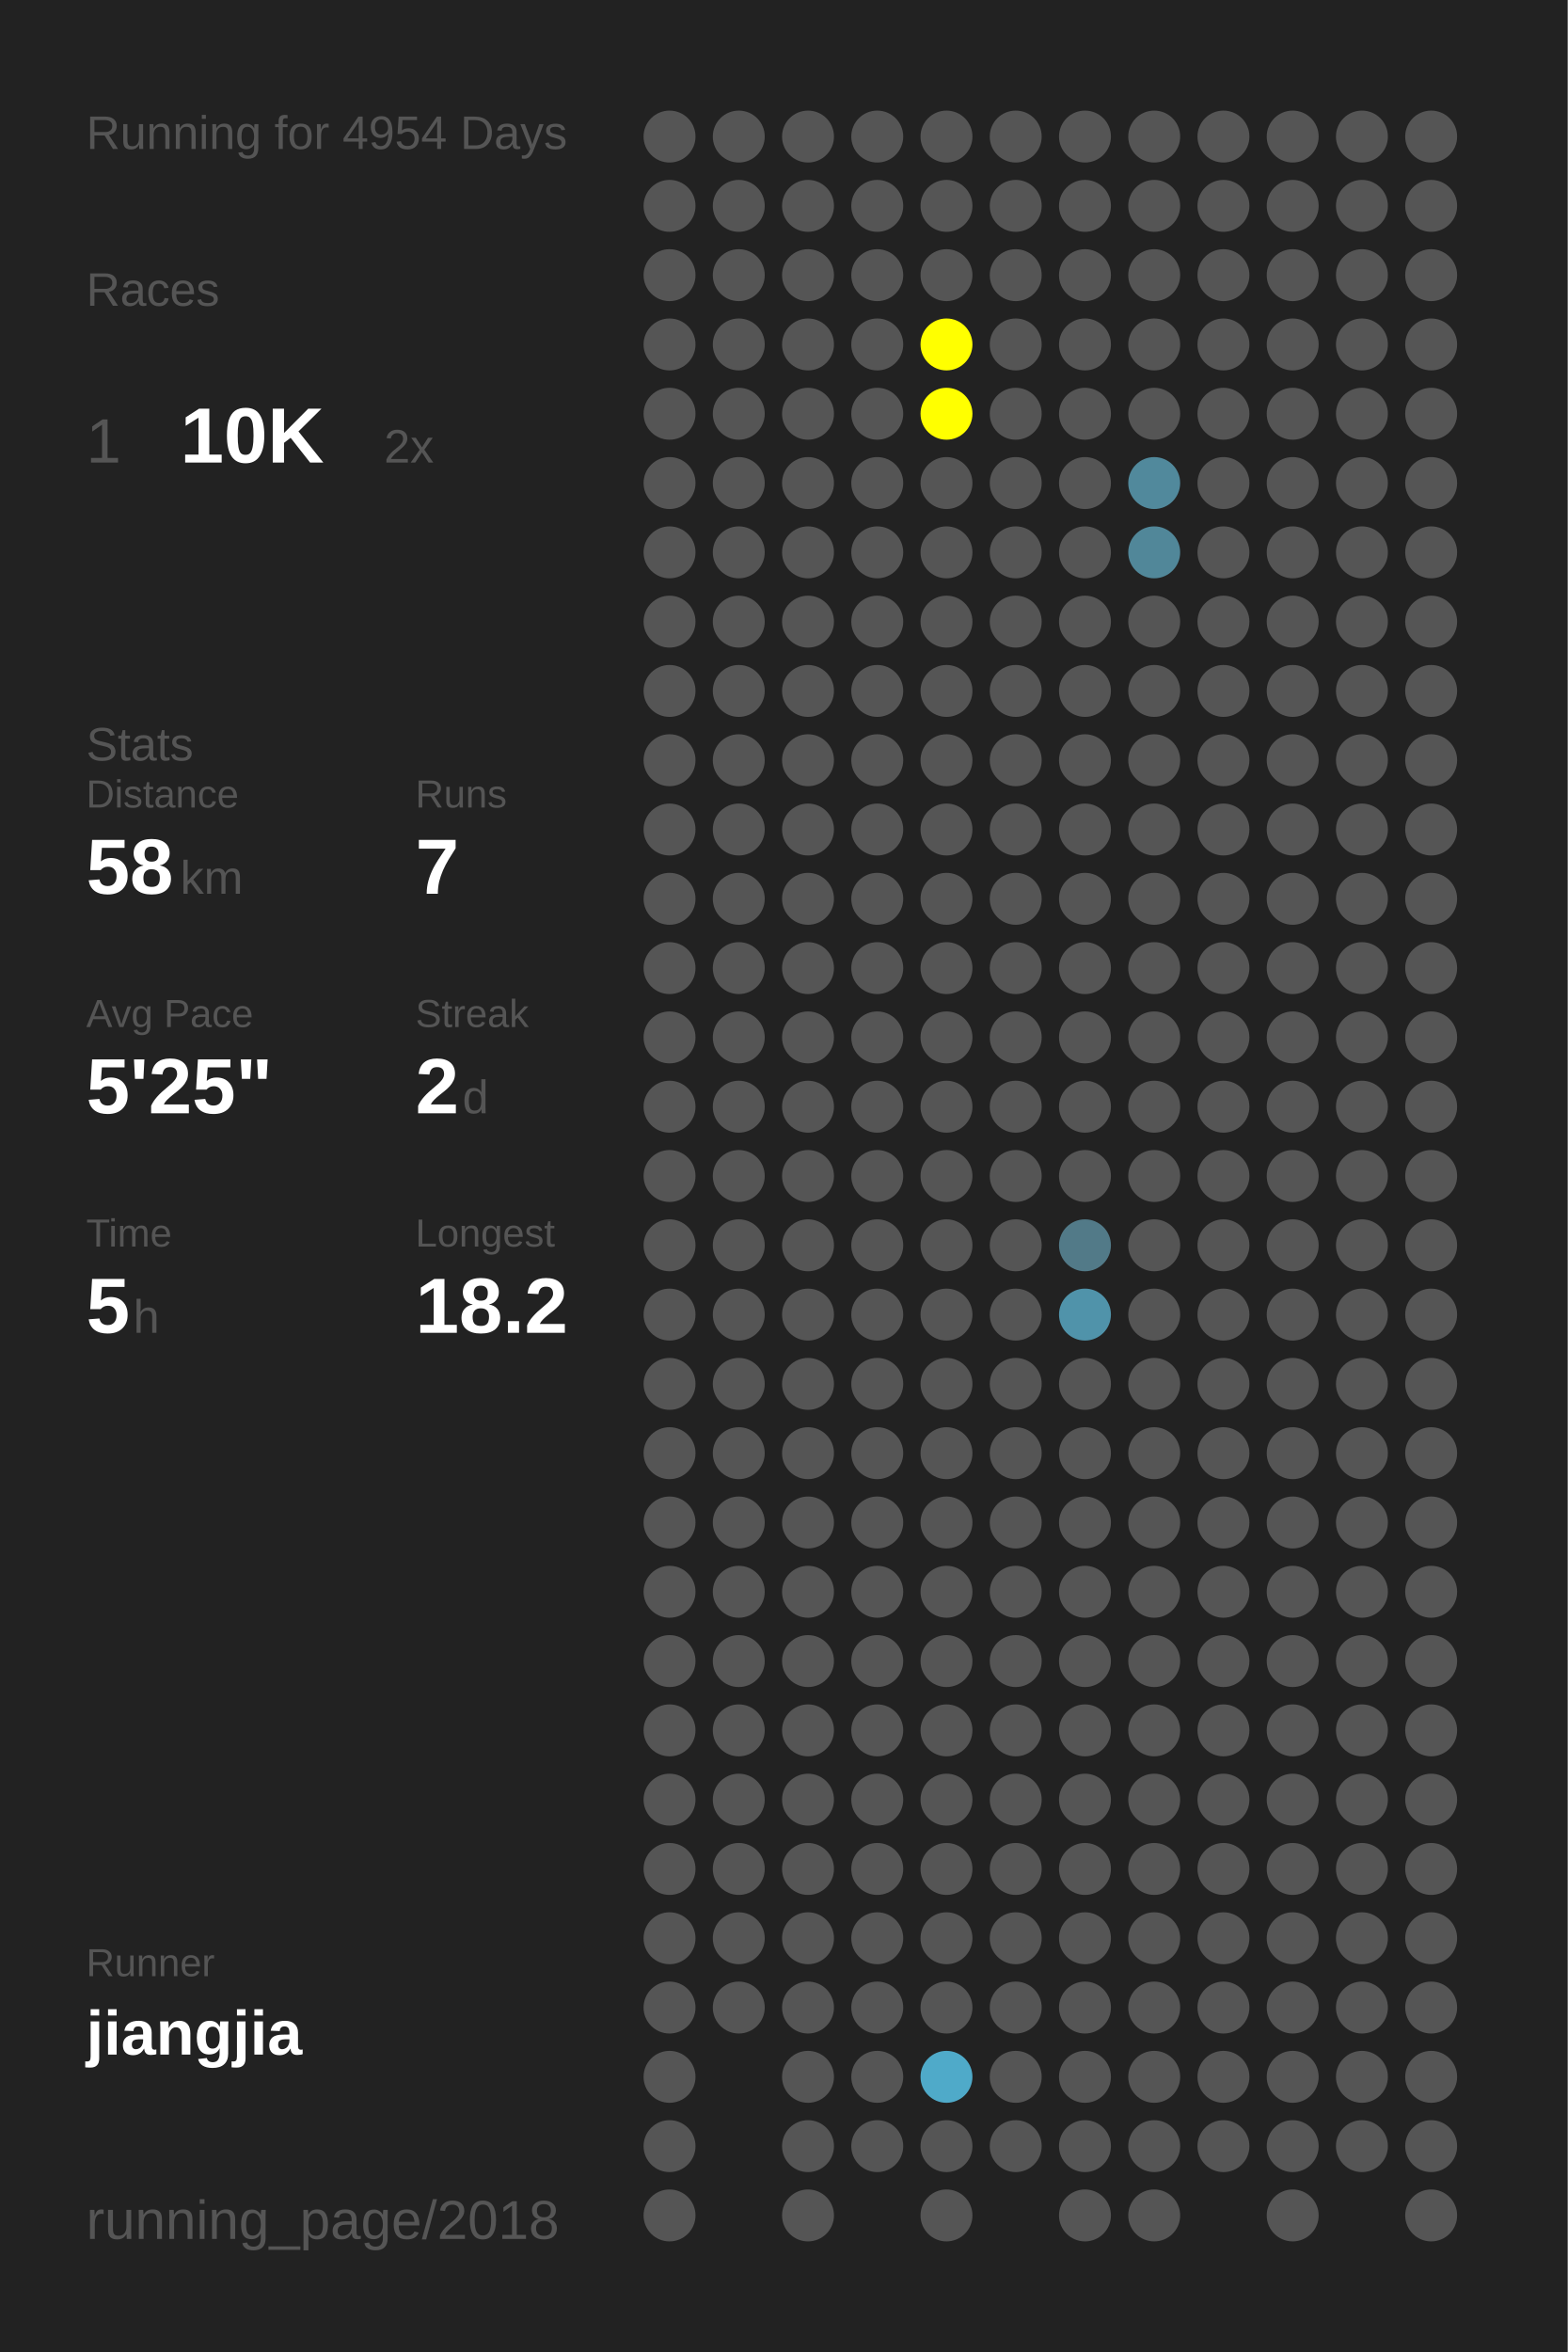
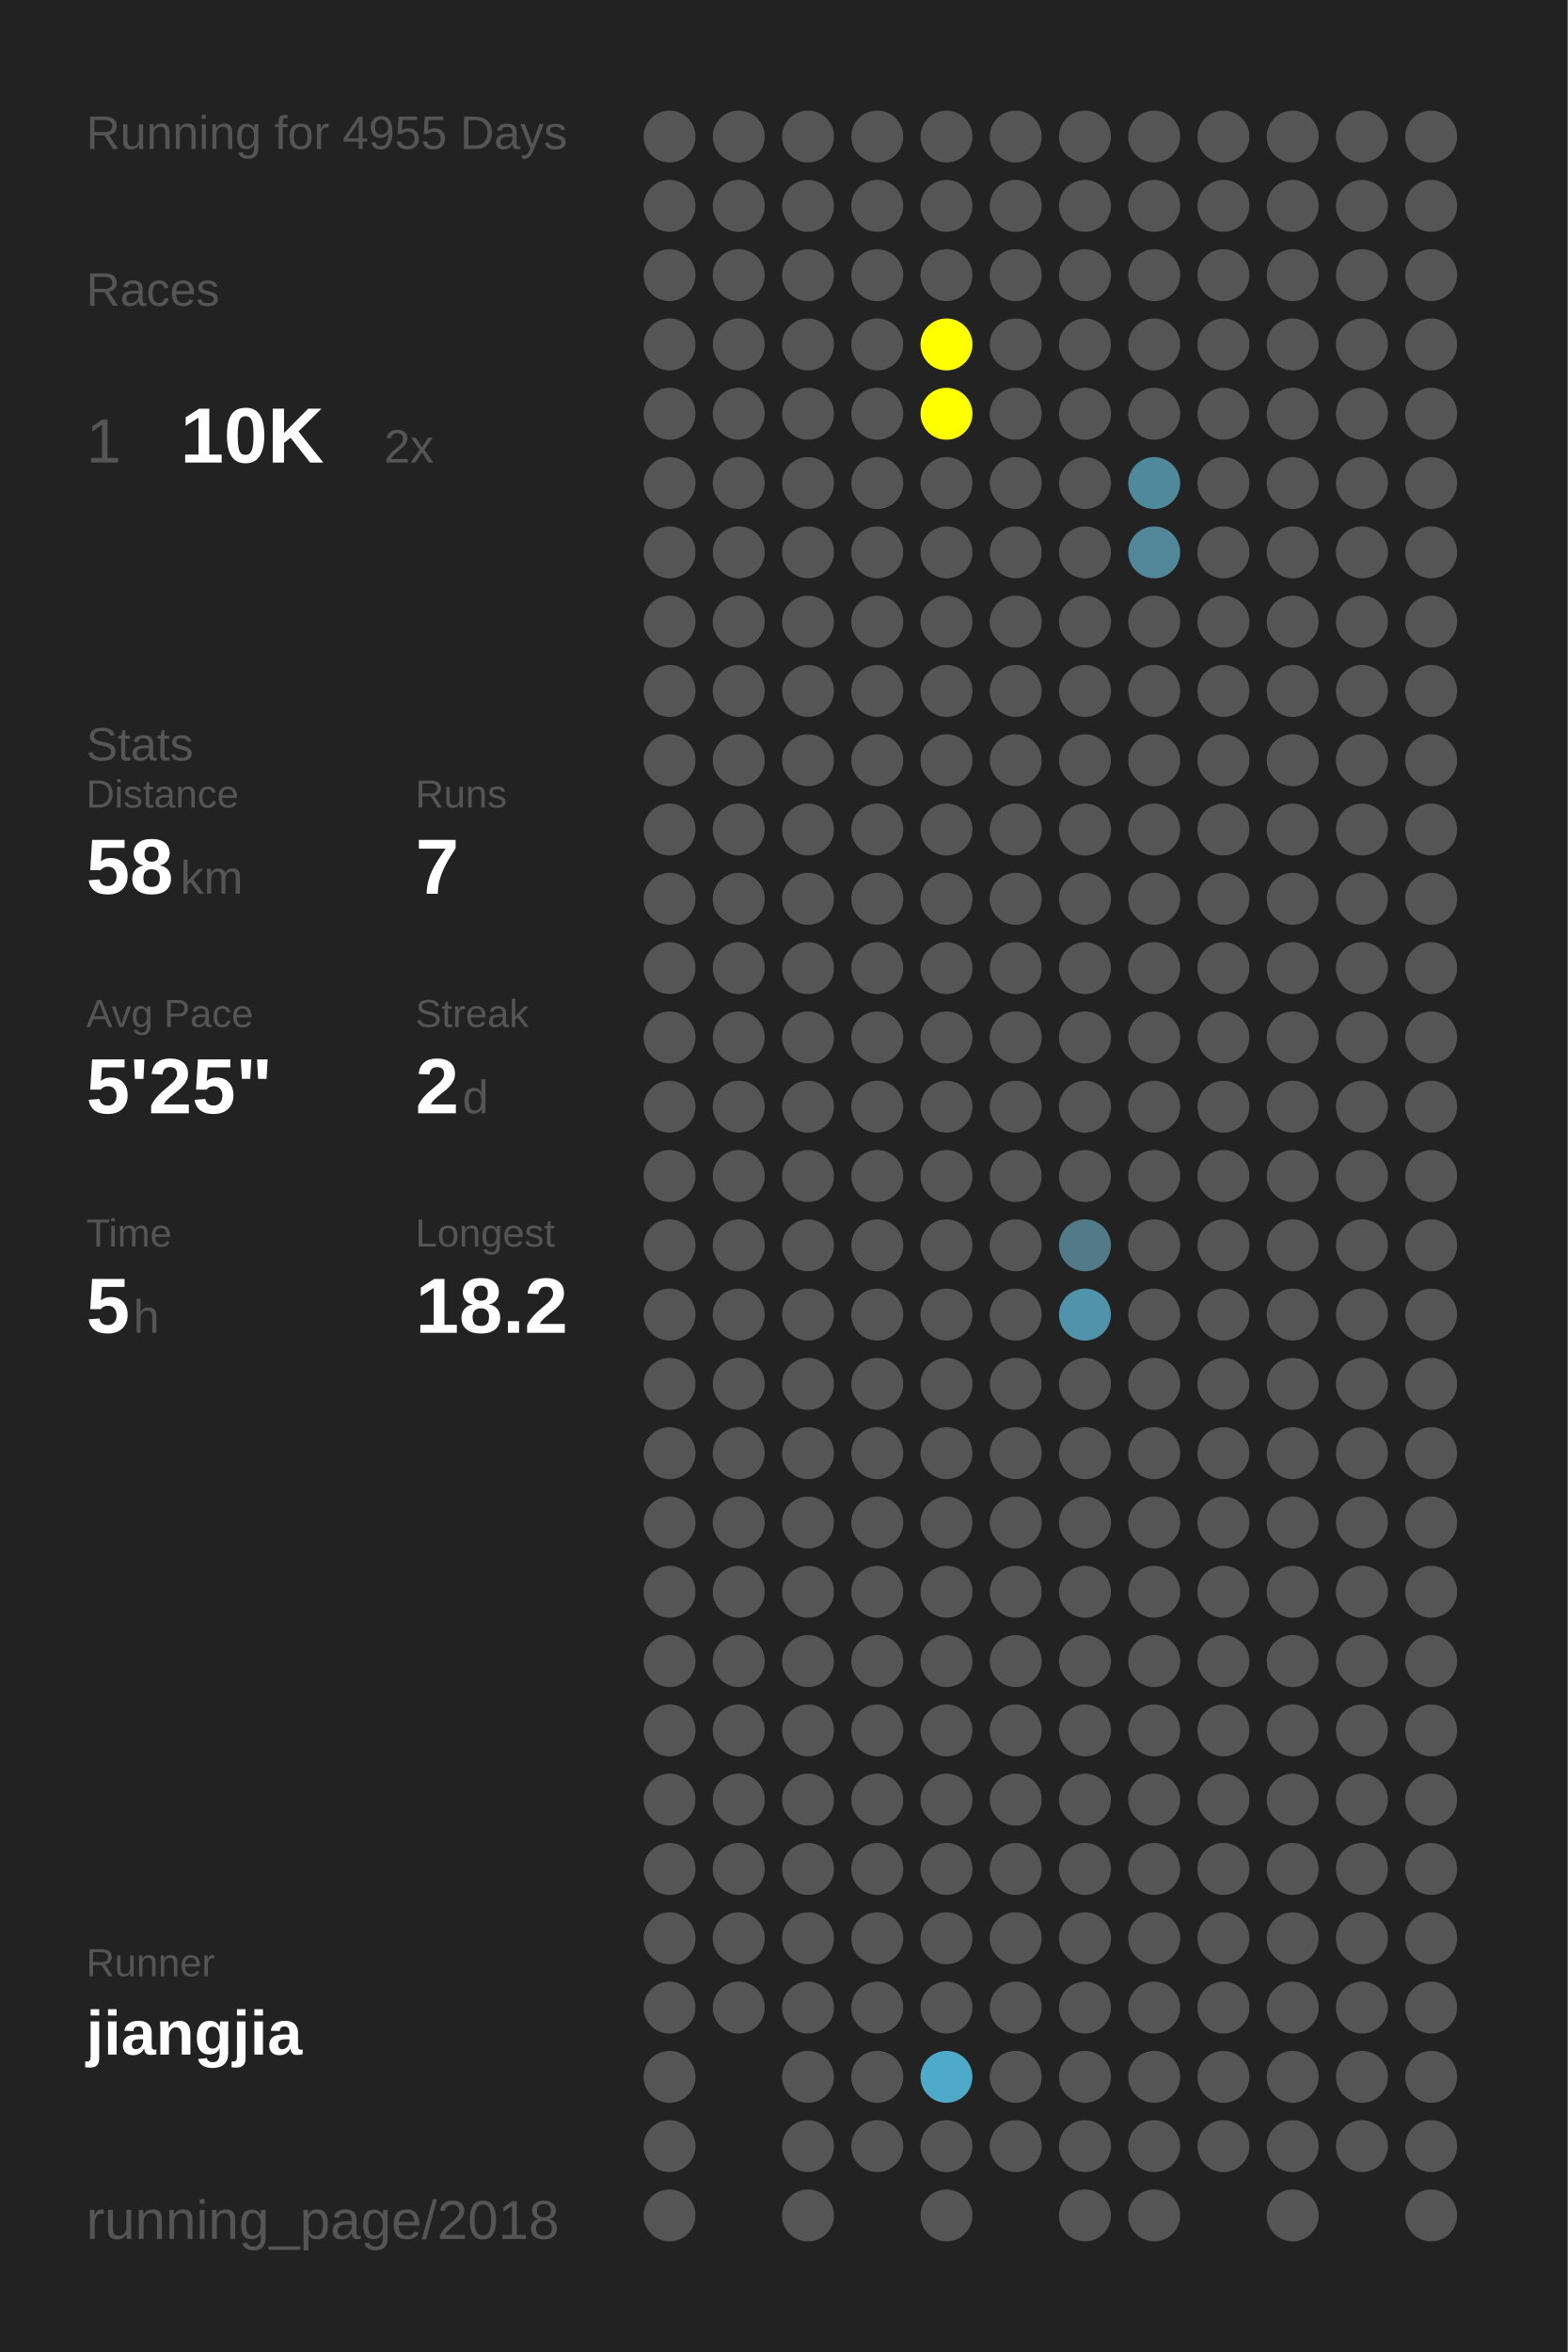
<svg xmlns="http://www.w3.org/2000/svg" baseProfile="full" height="300mm" version="1.1" viewBox="0,0,200,300" width="200mm">
  <defs />
  <rect fill="#222222" height="300" width="200" x="0" y="0" />
-   <text fill="#555555" style="font-size:6px; font-family:Arial;" x="11" y="19">Running for 4954 Days</text>
+   <text fill="#555555" style="font-size:6px; font-family:Arial;" x="11" y="19">Running for 4955 Days</text>
  <text fill="#555555" style="font-size:6px; font-family:Arial;" x="11" y="39">Races</text>
  <text fill="#555555" style="font-size:8px; font-family:Arial;" x="11" y="59">1</text>
  <text fill="#FFFFFF" style="font-size:10px; font-family:Arial; font-weight:bold;" x="23" y="59">10K</text>
  <text fill="#555555" style="font-size:6px; font-family:Arial;" x="49" y="59">2x</text>
  <text fill="#555555" style="font-size:6px; font-family:Arial;" x="11" y="97">Stats</text>
  <text fill="#555555" style="font-size:5px; font-family:Arial;" x="11" y="103">Distance</text>
  <text fill="#FFFFFF" style="font-size:10px; font-family:Arial; font-weight:bold;" x="11" y="114">58</text>
  <text fill="#555555" style="font-size:6px; font-family:Arial;" x="23" y="114">km</text>
  <text fill="#555555" style="font-size:5px; font-family:Arial;" x="53" y="103">Runs</text>
  <text fill="#FFFFFF" style="font-size:10px; font-family:Arial; font-weight:bold;" x="53" y="114">7</text>
  <text fill="#555555" style="font-size:5px; font-family:Arial;" x="11" y="131">Avg Pace</text>
  <text fill="#FFFFFF" style="font-size:10px; font-family:Arial; font-weight:bold;" x="11" y="142">5'25"</text>
  <text fill="#555555" style="font-size:5px; font-family:Arial;" x="53" y="131">Streak</text>
  <text fill="#FFFFFF" style="font-size:10px; font-family:Arial; font-weight:bold;" x="53" y="142">2</text>
  <text fill="#555555" style="font-size:6px; font-family:Arial;" x="59" y="142">d</text>
  <text fill="#555555" style="font-size:5px; font-family:Arial;" x="11" y="159">Time</text>
  <text fill="#FFFFFF" style="font-size:10px; font-family:Arial; font-weight:bold;" x="11" y="170">5</text>
  <text fill="#555555" style="font-size:6px; font-family:Arial;" x="17" y="170">h</text>
  <text fill="#555555" style="font-size:5px; font-family:Arial;" x="53" y="159">Longest</text>
  <text fill="#FFFFFF" style="font-size:10px; font-family:Arial; font-weight:bold;" x="53" y="170">18.2</text>
  <text fill="#555555" style="font-size:5px; font-family:Arial;" x="11" y="252.065">Runner</text>
  <text fill="#FFFFFF" style="font-size:8px; font-family:Arial; font-weight:bold;" x="11" y="262.065">jiangjia</text>
  <text fill="#555555" style="font-size:7px; font-family:Arial;" x="11" y="285.581">running_page/2018</text>
  <circle cx="85.417" cy="17.419" fill="#555555" r="3.312" />
  <circle cx="85.417" cy="26.258" fill="#555555" r="3.312" />
  <circle cx="85.417" cy="35.097" fill="#555555" r="3.312" />
  <circle cx="85.417" cy="43.935" fill="#555555" r="3.312" />
  <circle cx="85.417" cy="52.774" fill="#555555" r="3.312" />
  <circle cx="85.417" cy="61.613" fill="#555555" r="3.312" />
  <circle cx="85.417" cy="70.452" fill="#555555" r="3.312" />
  <circle cx="85.417" cy="79.29" fill="#555555" r="3.312" />
  <circle cx="85.417" cy="88.129" fill="#555555" r="3.312" />
  <circle cx="85.417" cy="96.968" fill="#555555" r="3.312" />
  <circle cx="85.417" cy="105.806" fill="#555555" r="3.312" />
  <circle cx="85.417" cy="114.645" fill="#555555" r="3.312" />
  <circle cx="85.417" cy="123.484" fill="#555555" r="3.312" />
  <circle cx="85.417" cy="132.323" fill="#555555" r="3.312" />
  <circle cx="85.417" cy="141.161" fill="#555555" r="3.312" />
  <circle cx="85.417" cy="150" fill="#555555" r="3.312" />
  <circle cx="85.417" cy="158.839" fill="#555555" r="3.312" />
  <circle cx="85.417" cy="167.677" fill="#555555" r="3.312" />
  <circle cx="85.417" cy="176.516" fill="#555555" r="3.312" />
  <circle cx="85.417" cy="185.355" fill="#555555" r="3.312" />
  <circle cx="85.417" cy="194.194" fill="#555555" r="3.312" />
  <circle cx="85.417" cy="203.032" fill="#555555" r="3.312" />
  <circle cx="85.417" cy="211.871" fill="#555555" r="3.312" />
  <circle cx="85.417" cy="220.71" fill="#555555" r="3.312" />
  <circle cx="85.417" cy="229.548" fill="#555555" r="3.312" />
  <circle cx="85.417" cy="238.387" fill="#555555" r="3.312" />
  <circle cx="85.417" cy="247.226" fill="#555555" r="3.312" />
  <circle cx="85.417" cy="256.065" fill="#555555" r="3.312" />
  <circle cx="85.417" cy="264.903" fill="#555555" r="3.312" />
  <circle cx="85.417" cy="273.742" fill="#555555" r="3.312" />
  <circle cx="85.417" cy="282.581" fill="#555555" r="3.312" />
  <circle cx="94.25" cy="17.419" fill="#555555" r="3.312" />
  <circle cx="94.25" cy="26.258" fill="#555555" r="3.312" />
  <circle cx="94.25" cy="35.097" fill="#555555" r="3.312" />
  <circle cx="94.25" cy="43.935" fill="#555555" r="3.312" />
  <circle cx="94.25" cy="52.774" fill="#555555" r="3.312" />
  <circle cx="94.25" cy="61.613" fill="#555555" r="3.312" />
  <circle cx="94.25" cy="70.452" fill="#555555" r="3.312" />
  <circle cx="94.25" cy="79.29" fill="#555555" r="3.312" />
  <circle cx="94.25" cy="88.129" fill="#555555" r="3.312" />
  <circle cx="94.25" cy="96.968" fill="#555555" r="3.312" />
  <circle cx="94.25" cy="105.806" fill="#555555" r="3.312" />
  <circle cx="94.25" cy="114.645" fill="#555555" r="3.312" />
  <circle cx="94.25" cy="123.484" fill="#555555" r="3.312" />
  <circle cx="94.25" cy="132.323" fill="#555555" r="3.312" />
  <circle cx="94.25" cy="141.161" fill="#555555" r="3.312" />
  <circle cx="94.25" cy="150" fill="#555555" r="3.312" />
  <circle cx="94.25" cy="158.839" fill="#555555" r="3.312" />
  <circle cx="94.25" cy="167.677" fill="#555555" r="3.312" />
  <circle cx="94.25" cy="176.516" fill="#555555" r="3.312" />
  <circle cx="94.25" cy="185.355" fill="#555555" r="3.312" />
  <circle cx="94.25" cy="194.194" fill="#555555" r="3.312" />
  <circle cx="94.25" cy="203.032" fill="#555555" r="3.312" />
  <circle cx="94.25" cy="211.871" fill="#555555" r="3.312" />
  <circle cx="94.25" cy="220.71" fill="#555555" r="3.312" />
  <circle cx="94.25" cy="229.548" fill="#555555" r="3.312" />
  <circle cx="94.25" cy="238.387" fill="#555555" r="3.312" />
  <circle cx="94.25" cy="247.226" fill="#555555" r="3.312" />
  <circle cx="94.25" cy="256.065" fill="#555555" r="3.312" />
  <circle cx="103.083" cy="17.419" fill="#555555" r="3.312" />
  <circle cx="103.083" cy="26.258" fill="#555555" r="3.312" />
  <circle cx="103.083" cy="35.097" fill="#555555" r="3.312" />
  <circle cx="103.083" cy="43.935" fill="#555555" r="3.312" />
  <circle cx="103.083" cy="52.774" fill="#555555" r="3.312" />
  <circle cx="103.083" cy="61.613" fill="#555555" r="3.312" />
  <circle cx="103.083" cy="70.452" fill="#555555" r="3.312" />
  <circle cx="103.083" cy="79.29" fill="#555555" r="3.312" />
  <circle cx="103.083" cy="88.129" fill="#555555" r="3.312" />
  <circle cx="103.083" cy="96.968" fill="#555555" r="3.312" />
  <circle cx="103.083" cy="105.806" fill="#555555" r="3.312" />
  <circle cx="103.083" cy="114.645" fill="#555555" r="3.312" />
  <circle cx="103.083" cy="123.484" fill="#555555" r="3.312" />
  <circle cx="103.083" cy="132.323" fill="#555555" r="3.312" />
  <circle cx="103.083" cy="141.161" fill="#555555" r="3.312" />
  <circle cx="103.083" cy="150" fill="#555555" r="3.312" />
  <circle cx="103.083" cy="158.839" fill="#555555" r="3.312" />
  <circle cx="103.083" cy="167.677" fill="#555555" r="3.312" />
  <circle cx="103.083" cy="176.516" fill="#555555" r="3.312" />
  <circle cx="103.083" cy="185.355" fill="#555555" r="3.312" />
  <circle cx="103.083" cy="194.194" fill="#555555" r="3.312" />
  <circle cx="103.083" cy="203.032" fill="#555555" r="3.312" />
  <circle cx="103.083" cy="211.871" fill="#555555" r="3.312" />
  <circle cx="103.083" cy="220.71" fill="#555555" r="3.312" />
  <circle cx="103.083" cy="229.548" fill="#555555" r="3.312" />
  <circle cx="103.083" cy="238.387" fill="#555555" r="3.312" />
  <circle cx="103.083" cy="247.226" fill="#555555" r="3.312" />
  <circle cx="103.083" cy="256.065" fill="#555555" r="3.312" />
  <circle cx="103.083" cy="264.903" fill="#555555" r="3.312" />
  <circle cx="103.083" cy="273.742" fill="#555555" r="3.312" />
  <circle cx="103.083" cy="282.581" fill="#555555" r="3.312" />
  <circle cx="111.917" cy="17.419" fill="#555555" r="3.312" />
  <circle cx="111.917" cy="26.258" fill="#555555" r="3.312" />
  <circle cx="111.917" cy="35.097" fill="#555555" r="3.312" />
  <circle cx="111.917" cy="43.935" fill="#555555" r="3.312" />
  <circle cx="111.917" cy="52.774" fill="#555555" r="3.312" />
  <circle cx="111.917" cy="61.613" fill="#555555" r="3.312" />
  <circle cx="111.917" cy="70.452" fill="#555555" r="3.312" />
  <circle cx="111.917" cy="79.29" fill="#555555" r="3.312" />
  <circle cx="111.917" cy="88.129" fill="#555555" r="3.312" />
  <circle cx="111.917" cy="96.968" fill="#555555" r="3.312" />
  <circle cx="111.917" cy="105.806" fill="#555555" r="3.312" />
  <circle cx="111.917" cy="114.645" fill="#555555" r="3.312" />
  <circle cx="111.917" cy="123.484" fill="#555555" r="3.312" />
  <circle cx="111.917" cy="132.323" fill="#555555" r="3.312" />
  <circle cx="111.917" cy="141.161" fill="#555555" r="3.312" />
  <circle cx="111.917" cy="150" fill="#555555" r="3.312" />
  <circle cx="111.917" cy="158.839" fill="#555555" r="3.312" />
  <circle cx="111.917" cy="167.677" fill="#555555" r="3.312" />
  <circle cx="111.917" cy="176.516" fill="#555555" r="3.312" />
  <circle cx="111.917" cy="185.355" fill="#555555" r="3.312" />
  <circle cx="111.917" cy="194.194" fill="#555555" r="3.312" />
  <circle cx="111.917" cy="203.032" fill="#555555" r="3.312" />
  <circle cx="111.917" cy="211.871" fill="#555555" r="3.312" />
  <circle cx="111.917" cy="220.71" fill="#555555" r="3.312" />
  <circle cx="111.917" cy="229.548" fill="#555555" r="3.312" />
  <circle cx="111.917" cy="238.387" fill="#555555" r="3.312" />
  <circle cx="111.917" cy="247.226" fill="#555555" r="3.312" />
  <circle cx="111.917" cy="256.065" fill="#555555" r="3.312" />
  <circle cx="111.917" cy="264.903" fill="#555555" r="3.312" />
  <circle cx="111.917" cy="273.742" fill="#555555" r="3.312" />
  <circle cx="120.75" cy="17.419" fill="#555555" r="3.312" />
  <circle cx="120.75" cy="26.258" fill="#555555" r="3.312" />
  <circle cx="120.75" cy="35.097" fill="#555555" r="3.312" />
  <circle cx="120.75" cy="43.935" fill="#FFFF00" r="3.312" />
  <circle cx="120.75" cy="52.774" fill="#FFFF00" r="3.312" />
  <circle cx="120.75" cy="61.613" fill="#555555" r="3.312" />
  <circle cx="120.75" cy="70.452" fill="#555555" r="3.312" />
  <circle cx="120.75" cy="79.29" fill="#555555" r="3.312" />
  <circle cx="120.75" cy="88.129" fill="#555555" r="3.312" />
  <circle cx="120.75" cy="96.968" fill="#555555" r="3.312" />
  <circle cx="120.75" cy="105.806" fill="#555555" r="3.312" />
  <circle cx="120.75" cy="114.645" fill="#555555" r="3.312" />
  <circle cx="120.75" cy="123.484" fill="#555555" r="3.312" />
  <circle cx="120.75" cy="132.323" fill="#555555" r="3.312" />
  <circle cx="120.75" cy="141.161" fill="#555555" r="3.312" />
  <circle cx="120.75" cy="150" fill="#555555" r="3.312" />
  <circle cx="120.75" cy="158.839" fill="#555555" r="3.312" />
  <circle cx="120.75" cy="167.677" fill="#555555" r="3.312" />
  <circle cx="120.75" cy="176.516" fill="#555555" r="3.312" />
  <circle cx="120.75" cy="185.355" fill="#555555" r="3.312" />
  <circle cx="120.75" cy="194.194" fill="#555555" r="3.312" />
  <circle cx="120.75" cy="203.032" fill="#555555" r="3.312" />
  <circle cx="120.75" cy="211.871" fill="#555555" r="3.312" />
  <circle cx="120.75" cy="220.71" fill="#555555" r="3.312" />
  <circle cx="120.75" cy="229.548" fill="#555555" r="3.312" />
  <circle cx="120.75" cy="238.387" fill="#555555" r="3.312" />
  <circle cx="120.75" cy="247.226" fill="#555555" r="3.312" />
  <circle cx="120.75" cy="256.065" fill="#555555" r="3.312" />
  <circle cx="120.75" cy="264.903" fill="#4faac9" r="3.312" />
  <circle cx="120.75" cy="273.742" fill="#555555" r="3.312" />
  <circle cx="120.75" cy="282.581" fill="#555555" r="3.312" />
  <circle cx="129.583" cy="17.419" fill="#555555" r="3.312" />
  <circle cx="129.583" cy="26.258" fill="#555555" r="3.312" />
  <circle cx="129.583" cy="35.097" fill="#555555" r="3.312" />
  <circle cx="129.583" cy="43.935" fill="#555555" r="3.312" />
  <circle cx="129.583" cy="52.774" fill="#555555" r="3.312" />
  <circle cx="129.583" cy="61.613" fill="#555555" r="3.312" />
  <circle cx="129.583" cy="70.452" fill="#555555" r="3.312" />
  <circle cx="129.583" cy="79.29" fill="#555555" r="3.312" />
  <circle cx="129.583" cy="88.129" fill="#555555" r="3.312" />
  <circle cx="129.583" cy="96.968" fill="#555555" r="3.312" />
  <circle cx="129.583" cy="105.806" fill="#555555" r="3.312" />
  <circle cx="129.583" cy="114.645" fill="#555555" r="3.312" />
  <circle cx="129.583" cy="123.484" fill="#555555" r="3.312" />
  <circle cx="129.583" cy="132.323" fill="#555555" r="3.312" />
  <circle cx="129.583" cy="141.161" fill="#555555" r="3.312" />
  <circle cx="129.583" cy="150" fill="#555555" r="3.312" />
  <circle cx="129.583" cy="158.839" fill="#555555" r="3.312" />
  <circle cx="129.583" cy="167.677" fill="#555555" r="3.312" />
  <circle cx="129.583" cy="176.516" fill="#555555" r="3.312" />
  <circle cx="129.583" cy="185.355" fill="#555555" r="3.312" />
  <circle cx="129.583" cy="194.194" fill="#555555" r="3.312" />
  <circle cx="129.583" cy="203.032" fill="#555555" r="3.312" />
  <circle cx="129.583" cy="211.871" fill="#555555" r="3.312" />
  <circle cx="129.583" cy="220.71" fill="#555555" r="3.312" />
  <circle cx="129.583" cy="229.548" fill="#555555" r="3.312" />
  <circle cx="129.583" cy="238.387" fill="#555555" r="3.312" />
  <circle cx="129.583" cy="247.226" fill="#555555" r="3.312" />
  <circle cx="129.583" cy="256.065" fill="#555555" r="3.312" />
  <circle cx="129.583" cy="264.903" fill="#555555" r="3.312" />
  <circle cx="129.583" cy="273.742" fill="#555555" r="3.312" />
  <circle cx="138.417" cy="17.419" fill="#555555" r="3.312" />
  <circle cx="138.417" cy="26.258" fill="#555555" r="3.312" />
  <circle cx="138.417" cy="35.097" fill="#555555" r="3.312" />
  <circle cx="138.417" cy="43.935" fill="#555555" r="3.312" />
  <circle cx="138.417" cy="52.774" fill="#555555" r="3.312" />
  <circle cx="138.417" cy="61.613" fill="#555555" r="3.312" />
  <circle cx="138.417" cy="70.452" fill="#555555" r="3.312" />
  <circle cx="138.417" cy="79.29" fill="#555555" r="3.312" />
  <circle cx="138.417" cy="88.129" fill="#555555" r="3.312" />
  <circle cx="138.417" cy="96.968" fill="#555555" r="3.312" />
  <circle cx="138.417" cy="105.806" fill="#555555" r="3.312" />
  <circle cx="138.417" cy="114.645" fill="#555555" r="3.312" />
  <circle cx="138.417" cy="123.484" fill="#555555" r="3.312" />
  <circle cx="138.417" cy="132.323" fill="#555555" r="3.312" />
  <circle cx="138.417" cy="141.161" fill="#555555" r="3.312" />
  <circle cx="138.417" cy="150" fill="#555555" r="3.312" />
  <circle cx="138.417" cy="158.839" fill="#527a88" r="3.312" />
  <circle cx="138.417" cy="167.677" fill="#5093aa" r="3.312" />
  <circle cx="138.417" cy="176.516" fill="#555555" r="3.312" />
  <circle cx="138.417" cy="185.355" fill="#555555" r="3.312" />
  <circle cx="138.417" cy="194.194" fill="#555555" r="3.312" />
  <circle cx="138.417" cy="203.032" fill="#555555" r="3.312" />
  <circle cx="138.417" cy="211.871" fill="#555555" r="3.312" />
  <circle cx="138.417" cy="220.71" fill="#555555" r="3.312" />
  <circle cx="138.417" cy="229.548" fill="#555555" r="3.312" />
  <circle cx="138.417" cy="238.387" fill="#555555" r="3.312" />
  <circle cx="138.417" cy="247.226" fill="#555555" r="3.312" />
  <circle cx="138.417" cy="256.065" fill="#555555" r="3.312" />
  <circle cx="138.417" cy="264.903" fill="#555555" r="3.312" />
  <circle cx="138.417" cy="273.742" fill="#555555" r="3.312" />
  <circle cx="138.417" cy="282.581" fill="#555555" r="3.312" />
  <circle cx="147.25" cy="17.419" fill="#555555" r="3.312" />
  <circle cx="147.25" cy="26.258" fill="#555555" r="3.312" />
  <circle cx="147.25" cy="35.097" fill="#555555" r="3.312" />
  <circle cx="147.25" cy="43.935" fill="#555555" r="3.312" />
  <circle cx="147.25" cy="52.774" fill="#555555" r="3.312" />
  <circle cx="147.25" cy="61.613" fill="#51899c" r="3.312" />
  <circle cx="147.25" cy="70.452" fill="#518799" r="3.312" />
  <circle cx="147.25" cy="79.29" fill="#555555" r="3.312" />
  <circle cx="147.25" cy="88.129" fill="#555555" r="3.312" />
  <circle cx="147.25" cy="96.968" fill="#555555" r="3.312" />
  <circle cx="147.25" cy="105.806" fill="#555555" r="3.312" />
  <circle cx="147.25" cy="114.645" fill="#555555" r="3.312" />
  <circle cx="147.25" cy="123.484" fill="#555555" r="3.312" />
  <circle cx="147.25" cy="132.323" fill="#555555" r="3.312" />
  <circle cx="147.25" cy="141.161" fill="#555555" r="3.312" />
  <circle cx="147.25" cy="150" fill="#555555" r="3.312" />
  <circle cx="147.25" cy="158.839" fill="#555555" r="3.312" />
  <circle cx="147.25" cy="167.677" fill="#555555" r="3.312" />
  <circle cx="147.25" cy="176.516" fill="#555555" r="3.312" />
  <circle cx="147.25" cy="185.355" fill="#555555" r="3.312" />
  <circle cx="147.25" cy="194.194" fill="#555555" r="3.312" />
  <circle cx="147.25" cy="203.032" fill="#555555" r="3.312" />
  <circle cx="147.25" cy="211.871" fill="#555555" r="3.312" />
  <circle cx="147.25" cy="220.71" fill="#555555" r="3.312" />
  <circle cx="147.25" cy="229.548" fill="#555555" r="3.312" />
  <circle cx="147.25" cy="238.387" fill="#555555" r="3.312" />
  <circle cx="147.25" cy="247.226" fill="#555555" r="3.312" />
  <circle cx="147.25" cy="256.065" fill="#555555" r="3.312" />
  <circle cx="147.25" cy="264.903" fill="#555555" r="3.312" />
  <circle cx="147.25" cy="273.742" fill="#555555" r="3.312" />
  <circle cx="147.25" cy="282.581" fill="#555555" r="3.312" />
  <circle cx="156.083" cy="17.419" fill="#555555" r="3.312" />
  <circle cx="156.083" cy="26.258" fill="#555555" r="3.312" />
  <circle cx="156.083" cy="35.097" fill="#555555" r="3.312" />
  <circle cx="156.083" cy="43.935" fill="#555555" r="3.312" />
  <circle cx="156.083" cy="52.774" fill="#555555" r="3.312" />
  <circle cx="156.083" cy="61.613" fill="#555555" r="3.312" />
  <circle cx="156.083" cy="70.452" fill="#555555" r="3.312" />
  <circle cx="156.083" cy="79.29" fill="#555555" r="3.312" />
  <circle cx="156.083" cy="88.129" fill="#555555" r="3.312" />
  <circle cx="156.083" cy="96.968" fill="#555555" r="3.312" />
  <circle cx="156.083" cy="105.806" fill="#555555" r="3.312" />
  <circle cx="156.083" cy="114.645" fill="#555555" r="3.312" />
  <circle cx="156.083" cy="123.484" fill="#555555" r="3.312" />
  <circle cx="156.083" cy="132.323" fill="#555555" r="3.312" />
  <circle cx="156.083" cy="141.161" fill="#555555" r="3.312" />
  <circle cx="156.083" cy="150" fill="#555555" r="3.312" />
  <circle cx="156.083" cy="158.839" fill="#555555" r="3.312" />
  <circle cx="156.083" cy="167.677" fill="#555555" r="3.312" />
  <circle cx="156.083" cy="176.516" fill="#555555" r="3.312" />
  <circle cx="156.083" cy="185.355" fill="#555555" r="3.312" />
  <circle cx="156.083" cy="194.194" fill="#555555" r="3.312" />
  <circle cx="156.083" cy="203.032" fill="#555555" r="3.312" />
  <circle cx="156.083" cy="211.871" fill="#555555" r="3.312" />
  <circle cx="156.083" cy="220.71" fill="#555555" r="3.312" />
  <circle cx="156.083" cy="229.548" fill="#555555" r="3.312" />
  <circle cx="156.083" cy="238.387" fill="#555555" r="3.312" />
  <circle cx="156.083" cy="247.226" fill="#555555" r="3.312" />
  <circle cx="156.083" cy="256.065" fill="#555555" r="3.312" />
  <circle cx="156.083" cy="264.903" fill="#555555" r="3.312" />
  <circle cx="156.083" cy="273.742" fill="#555555" r="3.312" />
  <circle cx="164.917" cy="17.419" fill="#555555" r="3.312" />
  <circle cx="164.917" cy="26.258" fill="#555555" r="3.312" />
  <circle cx="164.917" cy="35.097" fill="#555555" r="3.312" />
  <circle cx="164.917" cy="43.935" fill="#555555" r="3.312" />
  <circle cx="164.917" cy="52.774" fill="#555555" r="3.312" />
  <circle cx="164.917" cy="61.613" fill="#555555" r="3.312" />
  <circle cx="164.917" cy="70.452" fill="#555555" r="3.312" />
  <circle cx="164.917" cy="79.29" fill="#555555" r="3.312" />
  <circle cx="164.917" cy="88.129" fill="#555555" r="3.312" />
  <circle cx="164.917" cy="96.968" fill="#555555" r="3.312" />
  <circle cx="164.917" cy="105.806" fill="#555555" r="3.312" />
  <circle cx="164.917" cy="114.645" fill="#555555" r="3.312" />
  <circle cx="164.917" cy="123.484" fill="#555555" r="3.312" />
  <circle cx="164.917" cy="132.323" fill="#555555" r="3.312" />
  <circle cx="164.917" cy="141.161" fill="#555555" r="3.312" />
  <circle cx="164.917" cy="150" fill="#555555" r="3.312" />
  <circle cx="164.917" cy="158.839" fill="#555555" r="3.312" />
  <circle cx="164.917" cy="167.677" fill="#555555" r="3.312" />
  <circle cx="164.917" cy="176.516" fill="#555555" r="3.312" />
  <circle cx="164.917" cy="185.355" fill="#555555" r="3.312" />
  <circle cx="164.917" cy="194.194" fill="#555555" r="3.312" />
  <circle cx="164.917" cy="203.032" fill="#555555" r="3.312" />
  <circle cx="164.917" cy="211.871" fill="#555555" r="3.312" />
  <circle cx="164.917" cy="220.71" fill="#555555" r="3.312" />
  <circle cx="164.917" cy="229.548" fill="#555555" r="3.312" />
  <circle cx="164.917" cy="238.387" fill="#555555" r="3.312" />
  <circle cx="164.917" cy="247.226" fill="#555555" r="3.312" />
  <circle cx="164.917" cy="256.065" fill="#555555" r="3.312" />
  <circle cx="164.917" cy="264.903" fill="#555555" r="3.312" />
  <circle cx="164.917" cy="273.742" fill="#555555" r="3.312" />
  <circle cx="164.917" cy="282.581" fill="#555555" r="3.312" />
  <circle cx="173.75" cy="17.419" fill="#555555" r="3.312" />
  <circle cx="173.75" cy="26.258" fill="#555555" r="3.312" />
  <circle cx="173.75" cy="35.097" fill="#555555" r="3.312" />
  <circle cx="173.75" cy="43.935" fill="#555555" r="3.312" />
  <circle cx="173.75" cy="52.774" fill="#555555" r="3.312" />
  <circle cx="173.75" cy="61.613" fill="#555555" r="3.312" />
  <circle cx="173.75" cy="70.452" fill="#555555" r="3.312" />
  <circle cx="173.75" cy="79.29" fill="#555555" r="3.312" />
  <circle cx="173.75" cy="88.129" fill="#555555" r="3.312" />
  <circle cx="173.75" cy="96.968" fill="#555555" r="3.312" />
  <circle cx="173.75" cy="105.806" fill="#555555" r="3.312" />
  <circle cx="173.75" cy="114.645" fill="#555555" r="3.312" />
  <circle cx="173.75" cy="123.484" fill="#555555" r="3.312" />
  <circle cx="173.75" cy="132.323" fill="#555555" r="3.312" />
  <circle cx="173.75" cy="141.161" fill="#555555" r="3.312" />
  <circle cx="173.75" cy="150" fill="#555555" r="3.312" />
  <circle cx="173.75" cy="158.839" fill="#555555" r="3.312" />
  <circle cx="173.75" cy="167.677" fill="#555555" r="3.312" />
  <circle cx="173.75" cy="176.516" fill="#555555" r="3.312" />
  <circle cx="173.75" cy="185.355" fill="#555555" r="3.312" />
  <circle cx="173.75" cy="194.194" fill="#555555" r="3.312" />
  <circle cx="173.75" cy="203.032" fill="#555555" r="3.312" />
  <circle cx="173.75" cy="211.871" fill="#555555" r="3.312" />
  <circle cx="173.75" cy="220.71" fill="#555555" r="3.312" />
  <circle cx="173.75" cy="229.548" fill="#555555" r="3.312" />
  <circle cx="173.75" cy="238.387" fill="#555555" r="3.312" />
  <circle cx="173.75" cy="247.226" fill="#555555" r="3.312" />
  <circle cx="173.75" cy="256.065" fill="#555555" r="3.312" />
  <circle cx="173.75" cy="264.903" fill="#555555" r="3.312" />
  <circle cx="173.75" cy="273.742" fill="#555555" r="3.312" />
  <circle cx="182.583" cy="17.419" fill="#555555" r="3.312" />
  <circle cx="182.583" cy="26.258" fill="#555555" r="3.312" />
  <circle cx="182.583" cy="35.097" fill="#555555" r="3.312" />
  <circle cx="182.583" cy="43.935" fill="#555555" r="3.312" />
  <circle cx="182.583" cy="52.774" fill="#555555" r="3.312" />
  <circle cx="182.583" cy="61.613" fill="#555555" r="3.312" />
  <circle cx="182.583" cy="70.452" fill="#555555" r="3.312" />
  <circle cx="182.583" cy="79.29" fill="#555555" r="3.312" />
  <circle cx="182.583" cy="88.129" fill="#555555" r="3.312" />
  <circle cx="182.583" cy="96.968" fill="#555555" r="3.312" />
  <circle cx="182.583" cy="105.806" fill="#555555" r="3.312" />
  <circle cx="182.583" cy="114.645" fill="#555555" r="3.312" />
  <circle cx="182.583" cy="123.484" fill="#555555" r="3.312" />
  <circle cx="182.583" cy="132.323" fill="#555555" r="3.312" />
  <circle cx="182.583" cy="141.161" fill="#555555" r="3.312" />
  <circle cx="182.583" cy="150" fill="#555555" r="3.312" />
  <circle cx="182.583" cy="158.839" fill="#555555" r="3.312" />
  <circle cx="182.583" cy="167.677" fill="#555555" r="3.312" />
  <circle cx="182.583" cy="176.516" fill="#555555" r="3.312" />
  <circle cx="182.583" cy="185.355" fill="#555555" r="3.312" />
  <circle cx="182.583" cy="194.194" fill="#555555" r="3.312" />
  <circle cx="182.583" cy="203.032" fill="#555555" r="3.312" />
  <circle cx="182.583" cy="211.871" fill="#555555" r="3.312" />
  <circle cx="182.583" cy="220.71" fill="#555555" r="3.312" />
  <circle cx="182.583" cy="229.548" fill="#555555" r="3.312" />
  <circle cx="182.583" cy="238.387" fill="#555555" r="3.312" />
  <circle cx="182.583" cy="247.226" fill="#555555" r="3.312" />
  <circle cx="182.583" cy="256.065" fill="#555555" r="3.312" />
  <circle cx="182.583" cy="264.903" fill="#555555" r="3.312" />
  <circle cx="182.583" cy="273.742" fill="#555555" r="3.312" />
  <circle cx="182.583" cy="282.581" fill="#555555" r="3.312" />
</svg>
